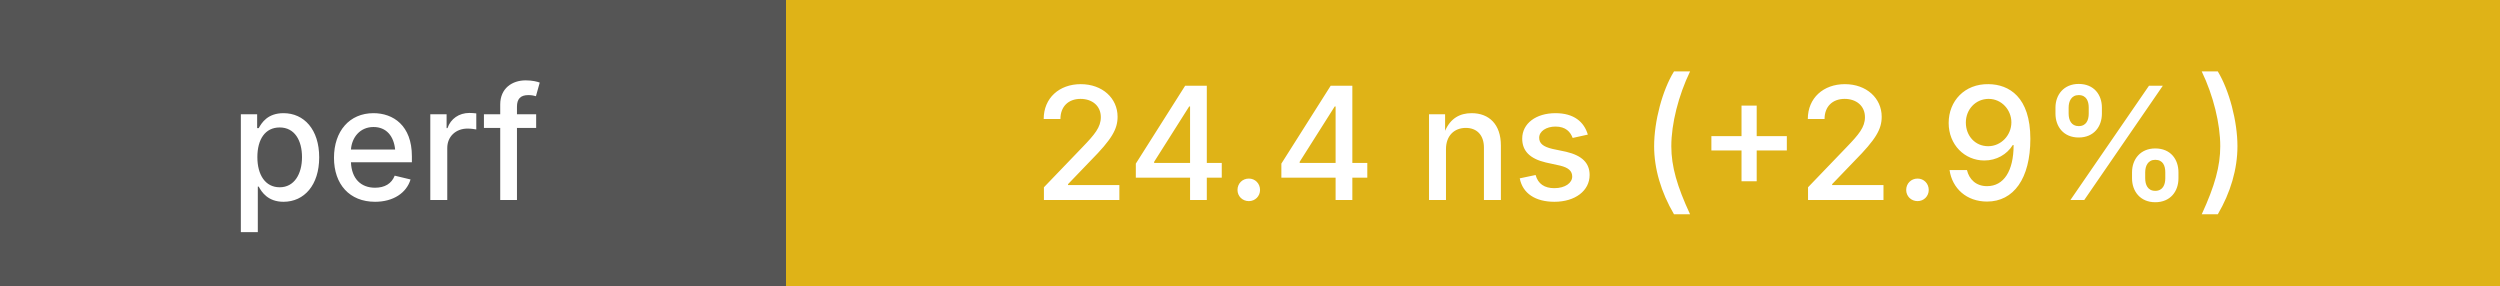
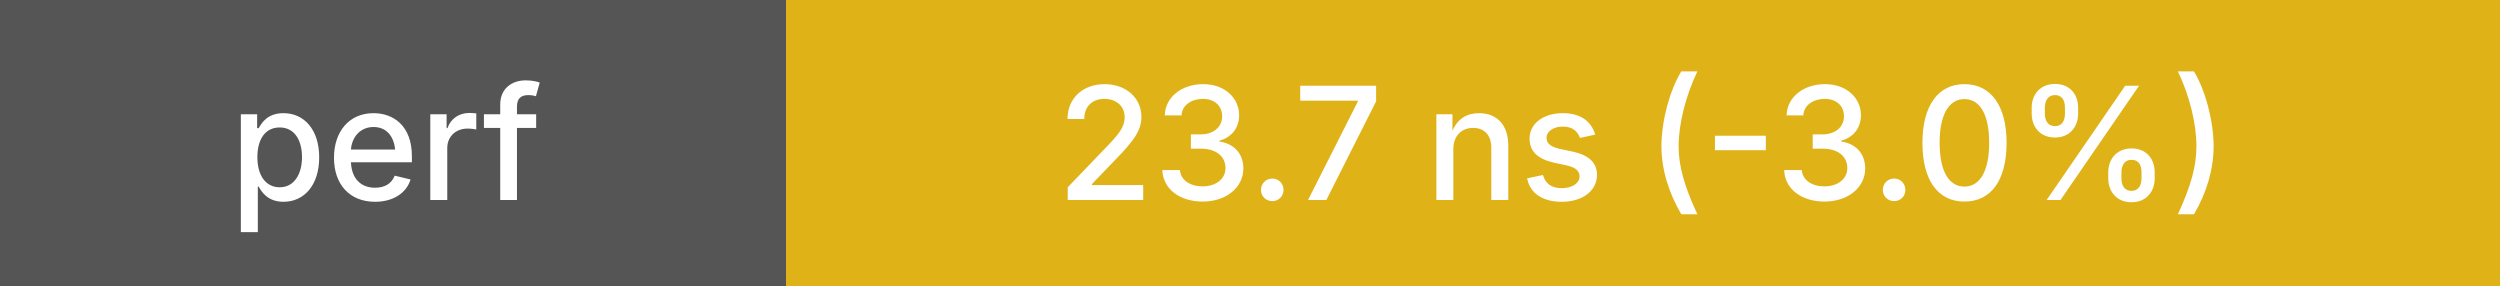
<svg xmlns="http://www.w3.org/2000/svg" height="20" width="175">
  <g shape-rendering="crispEdges">
    <rect width="55" height="20" fill="#555" />
    <rect x="55" width="120" height="20" fill="#dfb317" />
  </g>
  <g fill="#fff" font-family="system-ui, -apple-system, sans-serif" font-size="11">
    <text x="27" y="14" text-anchor="middle" font-weight="500">perf</text>
-     <text x="115" y="14" text-anchor="middle" font-weight="500">24.4 ns (+2.9%)</text>
+     <text x="115" y="14" text-anchor="middle" font-weight="500">23.7 ns (-3.0%)</text>
  </g>
</svg>
